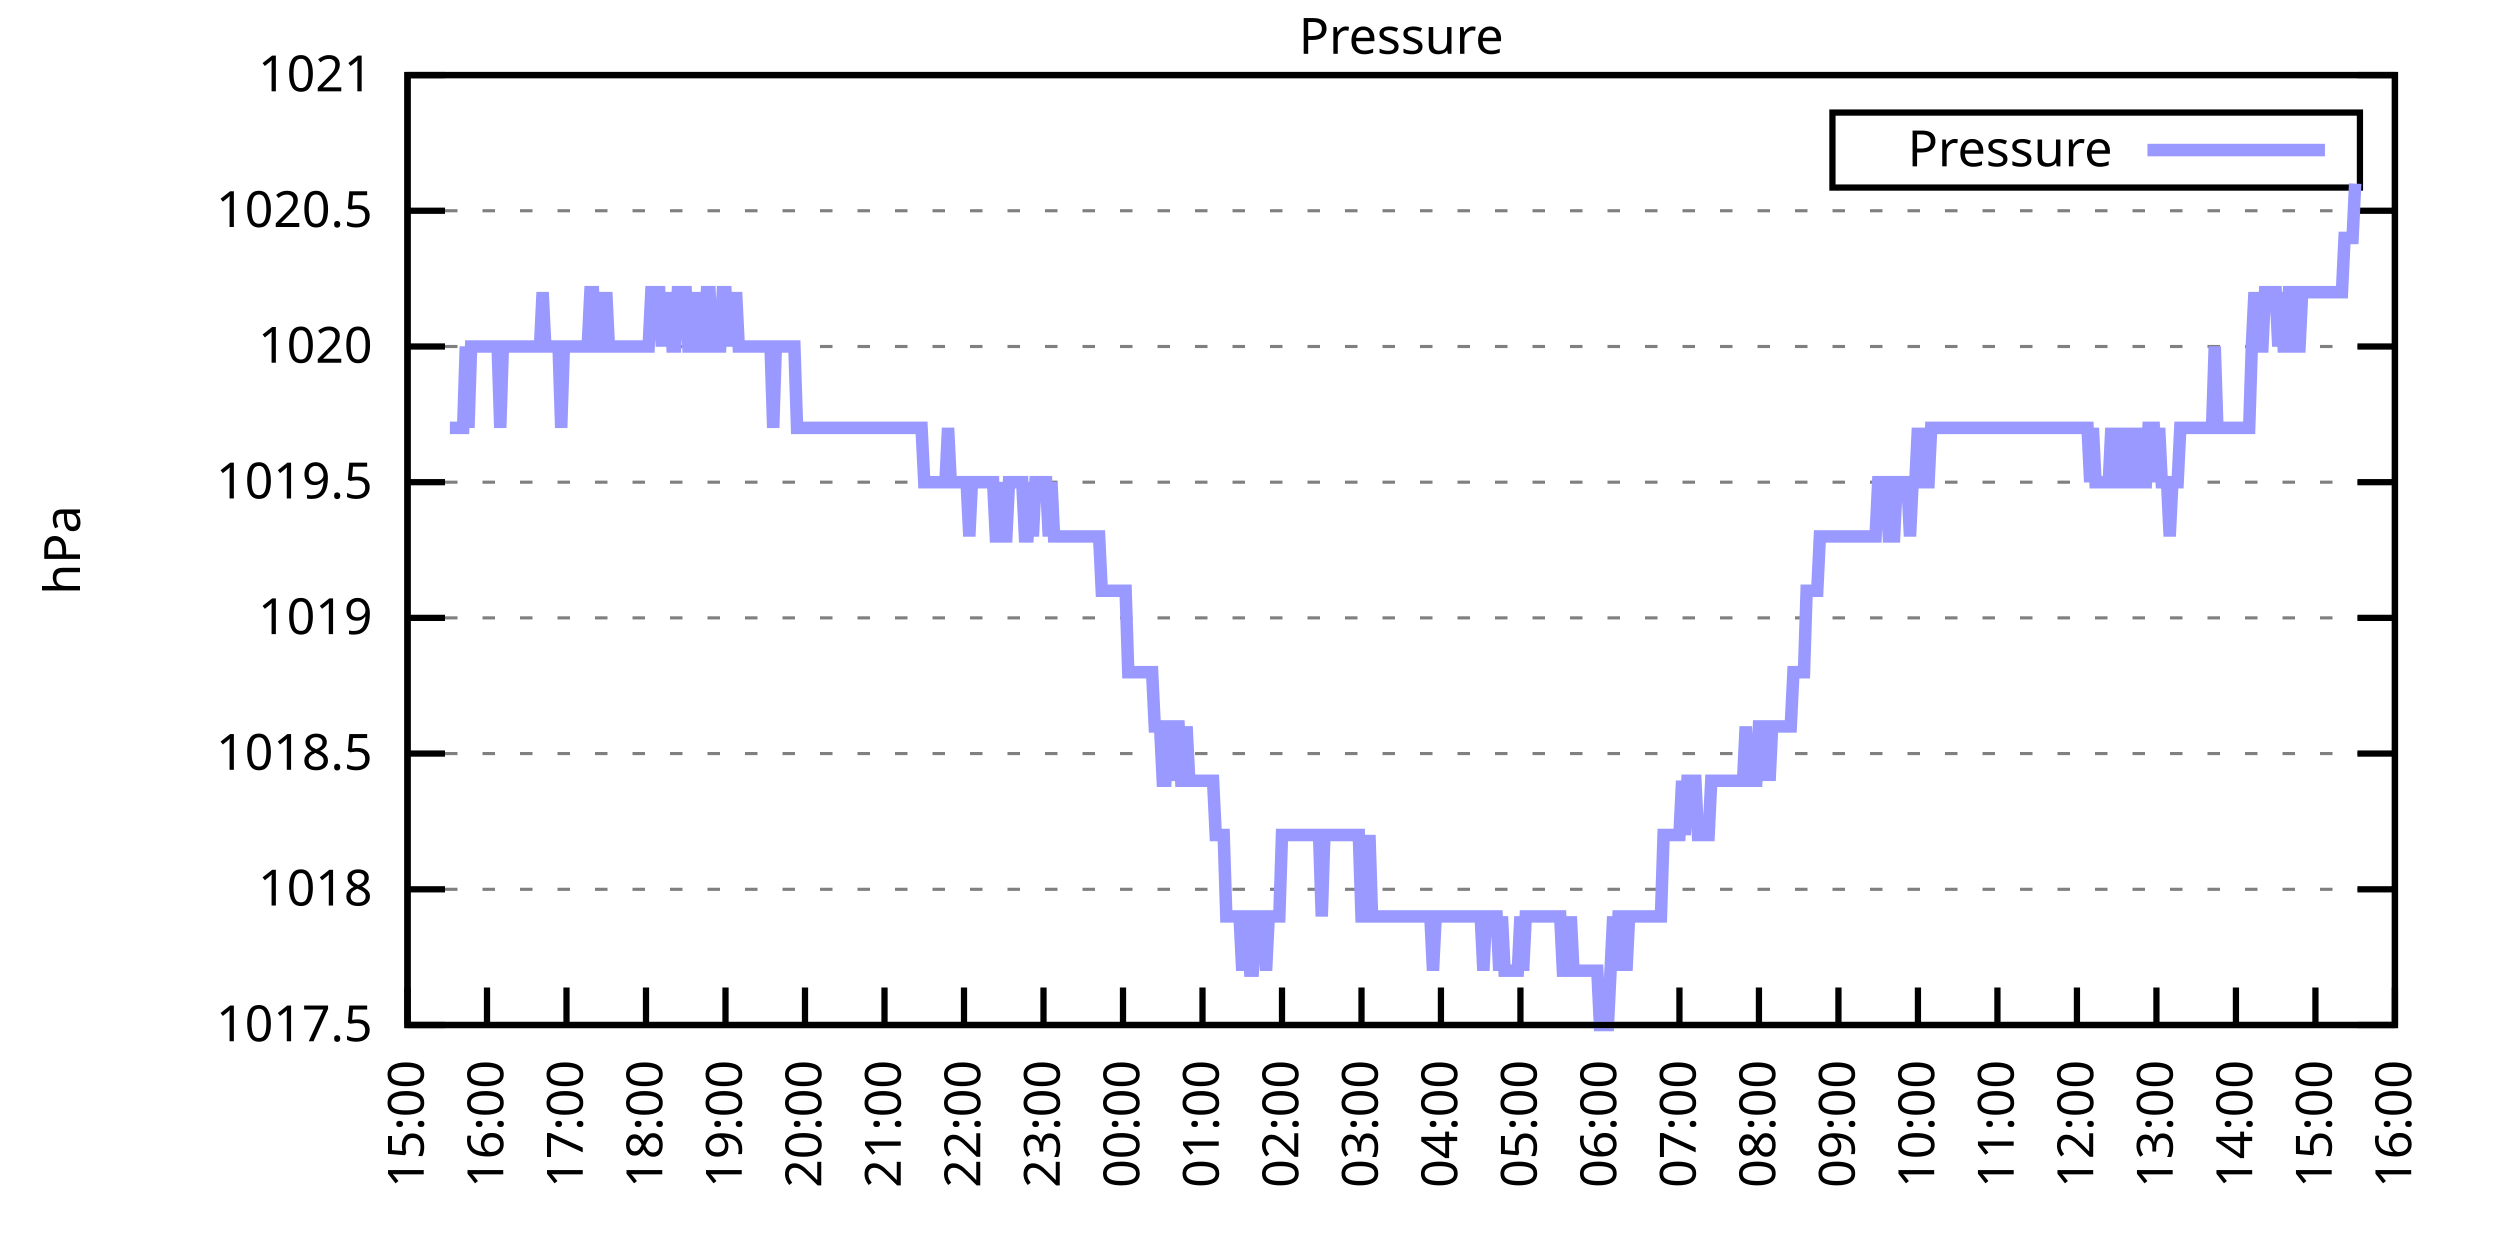
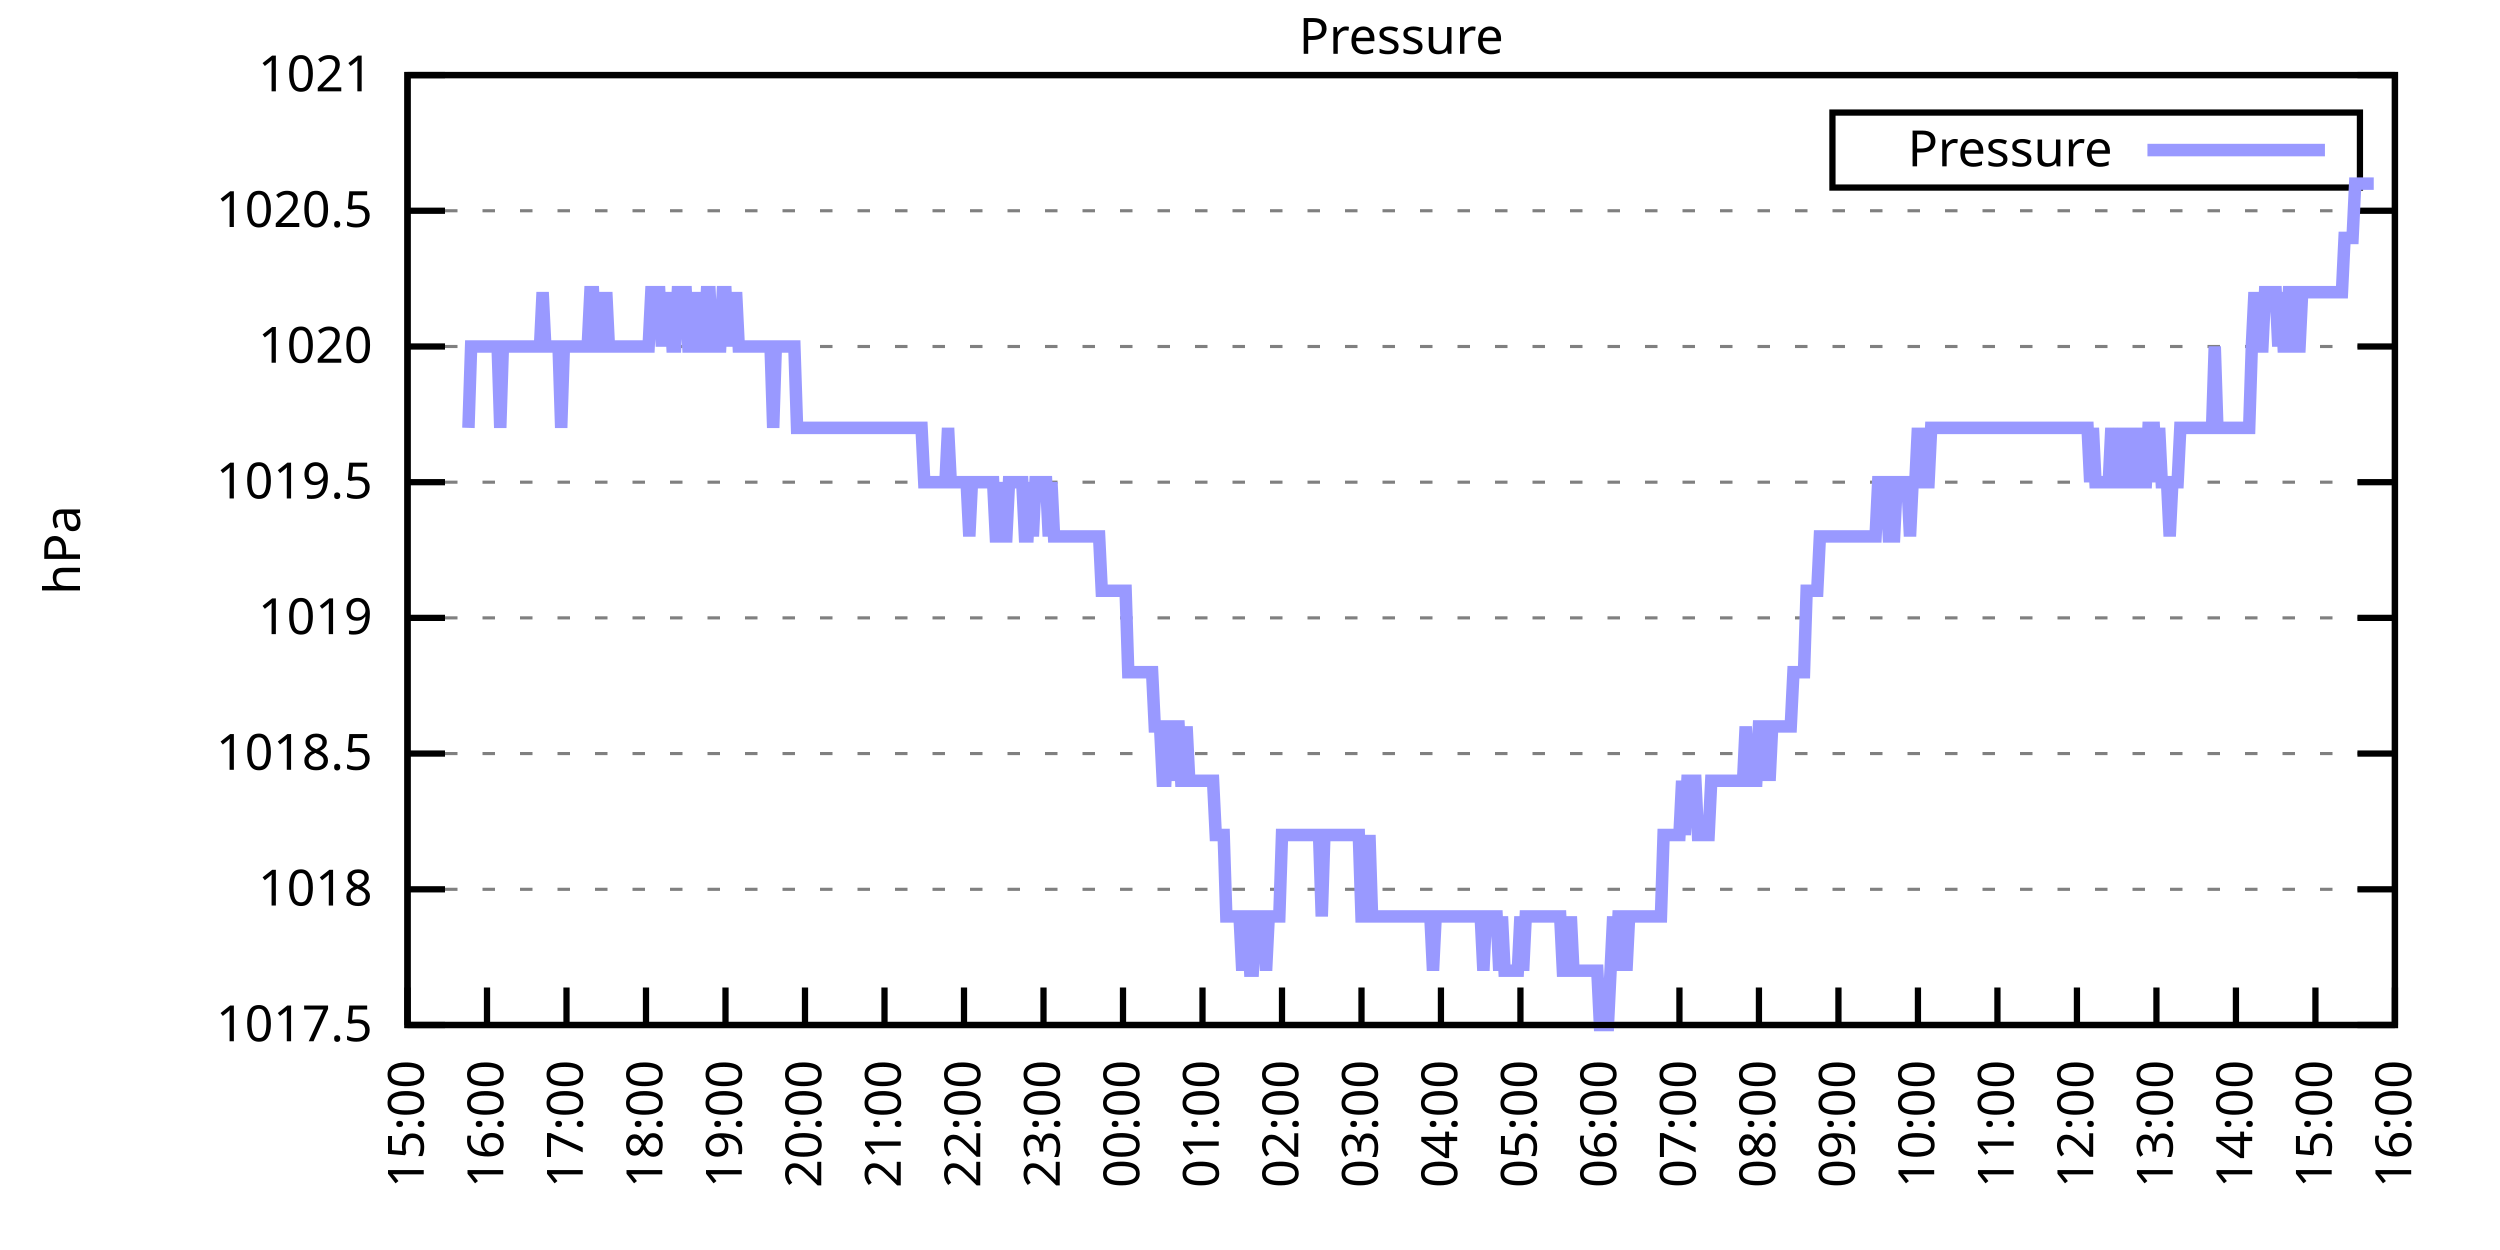
<svg xmlns="http://www.w3.org/2000/svg" xmlns:xlink="http://www.w3.org/1999/xlink" width="400" height="200" viewBox="0 0 400 200">
  <g id="gnuplot_canvas">
    <rect x="0" y="0" width="400" height="200" fill="none" />
    <defs>
      <circle id="gpDot" r="0.5" stroke-width="0.5" stroke="currentColor" />
      <path id="gpPt0" stroke-width="0.333" stroke="currentColor" d="M-1,0 h2 M0,-1 v2" />
      <path id="gpPt1" stroke-width="0.333" stroke="currentColor" d="M-1,-1 L1,1 M1,-1 L-1,1" />
      <path id="gpPt2" stroke-width="0.333" stroke="currentColor" d="M-1,0 L1,0 M0,-1 L0,1 M-1,-1 L1,1 M-1,1 L1,-1" />
      <rect id="gpPt3" stroke-width="0.333" stroke="currentColor" x="-1" y="-1" width="2" height="2" />
      <rect id="gpPt4" stroke-width="0.333" stroke="currentColor" fill="currentColor" x="-1" y="-1" width="2" height="2" />
      <circle id="gpPt5" stroke-width="0.333" stroke="currentColor" cx="0" cy="0" r="1" />
      <use xlink:href="#gpPt5" id="gpPt6" fill="currentColor" stroke="none" />
      <path id="gpPt7" stroke-width="0.333" stroke="currentColor" d="M0,-1.33 L-1.33,0.67 L1.33,0.67 z" />
      <use xlink:href="#gpPt7" id="gpPt8" fill="currentColor" stroke="none" />
      <use xlink:href="#gpPt7" id="gpPt9" stroke="currentColor" transform="rotate(180)" />
      <use xlink:href="#gpPt9" id="gpPt10" fill="currentColor" stroke="none" />
      <use xlink:href="#gpPt3" id="gpPt11" stroke="currentColor" transform="rotate(45)" />
      <use xlink:href="#gpPt11" id="gpPt12" fill="currentColor" stroke="none" />
      <path id="gpPt13" stroke-width="0.333" stroke="currentColor" d="M0,1.330 L1.265,0.411 L0.782,-1.067 L-0.782,-1.076 L-1.265,0.411 z" />
      <use xlink:href="#gpPt13" id="gpPt14" fill="currentColor" stroke="none" />
      <filter id="textbox" filterUnits="objectBoundingBox" x="0" y="0" height="1" width="1">
        <feFlood flood-color="white" flood-opacity="1" result="bgnd" />
        <feComposite in="SourceGraphic" in2="bgnd" operator="atop" />
      </filter>
      <filter id="greybox" filterUnits="objectBoundingBox" x="0" y="0" height="1" width="1">
        <feFlood flood-color="lightgrey" flood-opacity="1" result="grey" />
        <feComposite in="SourceGraphic" in2="grey" operator="atop" />
      </filter>
    </defs>
    <g fill="none" color="white" stroke="currentColor" stroke-width="1.00" stroke-linecap="butt" stroke-linejoin="miter">
</g>
    <g fill="none" color="black" stroke="currentColor" stroke-width="1.00" stroke-linecap="butt" stroke-linejoin="miter">
      <g stroke="none" shape-rendering="crispEdges">
        <polygon fill="rgb(255, 255, 255)" points="65.20,164.00 383.18,164.00 383.18,12.02 65.20,12.02 " />
      </g>
    </g>
    <g fill="none" color="black" stroke="currentColor" stroke-width="1.00" stroke-linecap="butt" stroke-linejoin="miter">
</g>
    <g fill="none" color="black" stroke="black" stroke-width="0.50" stroke-linecap="butt" stroke-linejoin="miter">
</g>
    <g fill="none" color="gray" stroke="currentColor" stroke-width="0.50" stroke-linecap="butt" stroke-linejoin="miter">
      <path stroke="gray" stroke-dasharray="2,4" class="gridline" d="M65.20,164.00 L383.19,164.00  " />
    </g>
    <g fill="none" color="gray" stroke="gray" stroke-width="1.00" stroke-linecap="butt" stroke-linejoin="miter">
</g>
    <g fill="none" color="black" stroke="currentColor" stroke-width="1.00" stroke-linecap="butt" stroke-linejoin="miter">
      <path stroke="black" d="M65.20,164.00 L71.20,164.00 M383.19,164.00 L377.19,164.00  " />
      <g transform="translate(59.60,166.60)" stroke="none" fill="black" font-family="Sans" font-size="8.00" text-anchor="end">
        <text>
          <tspan font-family="Sans"> 1017.5</tspan>
        </text>
      </g>
    </g>
    <g fill="none" color="black" stroke="currentColor" stroke-width="1.00" stroke-linecap="butt" stroke-linejoin="miter">
</g>
    <g fill="none" color="black" stroke="black" stroke-width="0.50" stroke-linecap="butt" stroke-linejoin="miter">
</g>
    <g fill="none" color="gray" stroke="currentColor" stroke-width="0.50" stroke-linecap="butt" stroke-linejoin="miter">
      <path stroke="gray" stroke-dasharray="2,4" class="gridline" d="M65.20,142.29 L383.19,142.29  " />
    </g>
    <g fill="none" color="gray" stroke="gray" stroke-width="1.00" stroke-linecap="butt" stroke-linejoin="miter">
</g>
    <g fill="none" color="black" stroke="currentColor" stroke-width="1.00" stroke-linecap="butt" stroke-linejoin="miter">
      <path stroke="black" d="M65.20,142.29 L71.20,142.29 M383.19,142.29 L377.19,142.29  " />
      <g transform="translate(59.60,144.89)" stroke="none" fill="black" font-family="Sans" font-size="8.00" text-anchor="end">
        <text>
          <tspan font-family="Sans"> 1018</tspan>
        </text>
      </g>
    </g>
    <g fill="none" color="black" stroke="currentColor" stroke-width="1.00" stroke-linecap="butt" stroke-linejoin="miter">
</g>
    <g fill="none" color="black" stroke="black" stroke-width="0.50" stroke-linecap="butt" stroke-linejoin="miter">
</g>
    <g fill="none" color="gray" stroke="currentColor" stroke-width="0.50" stroke-linecap="butt" stroke-linejoin="miter">
      <path stroke="gray" stroke-dasharray="2,4" class="gridline" d="M65.20,120.57 L383.19,120.57  " />
    </g>
    <g fill="none" color="gray" stroke="gray" stroke-width="1.00" stroke-linecap="butt" stroke-linejoin="miter">
</g>
    <g fill="none" color="black" stroke="currentColor" stroke-width="1.00" stroke-linecap="butt" stroke-linejoin="miter">
      <path stroke="black" d="M65.20,120.57 L71.20,120.57 M383.19,120.57 L377.19,120.57  " />
      <g transform="translate(59.60,123.17)" stroke="none" fill="black" font-family="Sans" font-size="8.00" text-anchor="end">
        <text>
          <tspan font-family="Sans"> 1018.5</tspan>
        </text>
      </g>
    </g>
    <g fill="none" color="black" stroke="currentColor" stroke-width="1.00" stroke-linecap="butt" stroke-linejoin="miter">
</g>
    <g fill="none" color="black" stroke="black" stroke-width="0.50" stroke-linecap="butt" stroke-linejoin="miter">
</g>
    <g fill="none" color="gray" stroke="currentColor" stroke-width="0.50" stroke-linecap="butt" stroke-linejoin="miter">
      <path stroke="gray" stroke-dasharray="2,4" class="gridline" d="M65.20,98.86 L383.19,98.86  " />
    </g>
    <g fill="none" color="gray" stroke="gray" stroke-width="1.00" stroke-linecap="butt" stroke-linejoin="miter">
</g>
    <g fill="none" color="black" stroke="currentColor" stroke-width="1.00" stroke-linecap="butt" stroke-linejoin="miter">
      <path stroke="black" d="M65.20,98.86 L71.20,98.86 M383.19,98.86 L377.19,98.86  " />
      <g transform="translate(59.60,101.46)" stroke="none" fill="black" font-family="Sans" font-size="8.00" text-anchor="end">
        <text>
          <tspan font-family="Sans"> 1019</tspan>
        </text>
      </g>
    </g>
    <g fill="none" color="black" stroke="currentColor" stroke-width="1.00" stroke-linecap="butt" stroke-linejoin="miter">
</g>
    <g fill="none" color="black" stroke="black" stroke-width="0.50" stroke-linecap="butt" stroke-linejoin="miter">
</g>
    <g fill="none" color="gray" stroke="currentColor" stroke-width="0.50" stroke-linecap="butt" stroke-linejoin="miter">
      <path stroke="gray" stroke-dasharray="2,4" class="gridline" d="M65.20,77.15 L383.19,77.15  " />
    </g>
    <g fill="none" color="gray" stroke="gray" stroke-width="1.00" stroke-linecap="butt" stroke-linejoin="miter">
</g>
    <g fill="none" color="black" stroke="currentColor" stroke-width="1.00" stroke-linecap="butt" stroke-linejoin="miter">
      <path stroke="black" d="M65.20,77.15 L71.20,77.15 M383.19,77.15 L377.19,77.15  " />
      <g transform="translate(59.60,79.75)" stroke="none" fill="black" font-family="Sans" font-size="8.00" text-anchor="end">
        <text>
          <tspan font-family="Sans"> 1019.5</tspan>
        </text>
      </g>
    </g>
    <g fill="none" color="black" stroke="currentColor" stroke-width="1.00" stroke-linecap="butt" stroke-linejoin="miter">
</g>
    <g fill="none" color="black" stroke="black" stroke-width="0.50" stroke-linecap="butt" stroke-linejoin="miter">
</g>
    <g fill="none" color="gray" stroke="currentColor" stroke-width="0.50" stroke-linecap="butt" stroke-linejoin="miter">
      <path stroke="gray" stroke-dasharray="2,4" class="gridline" d="M65.20,55.44 L383.19,55.44  " />
    </g>
    <g fill="none" color="gray" stroke="gray" stroke-width="1.00" stroke-linecap="butt" stroke-linejoin="miter">
</g>
    <g fill="none" color="black" stroke="currentColor" stroke-width="1.00" stroke-linecap="butt" stroke-linejoin="miter">
      <path stroke="black" d="M65.20,55.44 L71.20,55.44 M383.19,55.44 L377.19,55.44  " />
      <g transform="translate(59.60,58.04)" stroke="none" fill="black" font-family="Sans" font-size="8.00" text-anchor="end">
        <text>
          <tspan font-family="Sans"> 1020</tspan>
        </text>
      </g>
    </g>
    <g fill="none" color="black" stroke="currentColor" stroke-width="1.00" stroke-linecap="butt" stroke-linejoin="miter">
</g>
    <g fill="none" color="black" stroke="black" stroke-width="0.50" stroke-linecap="butt" stroke-linejoin="miter">
</g>
    <g fill="none" color="gray" stroke="currentColor" stroke-width="0.50" stroke-linecap="butt" stroke-linejoin="miter">
      <path stroke="gray" stroke-dasharray="2,4" class="gridline" d="M65.20,33.72 L383.19,33.72  " />
    </g>
    <g fill="none" color="gray" stroke="gray" stroke-width="1.00" stroke-linecap="butt" stroke-linejoin="miter">
</g>
    <g fill="none" color="black" stroke="currentColor" stroke-width="1.00" stroke-linecap="butt" stroke-linejoin="miter">
      <path stroke="black" d="M65.20,33.72 L71.20,33.72 M383.19,33.72 L377.19,33.72  " />
      <g transform="translate(59.60,36.32)" stroke="none" fill="black" font-family="Sans" font-size="8.00" text-anchor="end">
        <text>
          <tspan font-family="Sans"> 1020.5</tspan>
        </text>
      </g>
    </g>
    <g fill="none" color="black" stroke="currentColor" stroke-width="1.00" stroke-linecap="butt" stroke-linejoin="miter">
</g>
    <g fill="none" color="black" stroke="black" stroke-width="0.50" stroke-linecap="butt" stroke-linejoin="miter">
</g>
    <g fill="none" color="gray" stroke="currentColor" stroke-width="0.50" stroke-linecap="butt" stroke-linejoin="miter">
      <path stroke="gray" stroke-dasharray="2,4" class="gridline" d="M65.20,12.01 L383.19,12.01  " />
    </g>
    <g fill="none" color="gray" stroke="gray" stroke-width="1.00" stroke-linecap="butt" stroke-linejoin="miter">
</g>
    <g fill="none" color="black" stroke="currentColor" stroke-width="1.00" stroke-linecap="butt" stroke-linejoin="miter">
      <path stroke="black" d="M65.20,12.01 L71.20,12.01 M383.19,12.01 L377.19,12.01  " />
      <g transform="translate(59.60,14.61)" stroke="none" fill="black" font-family="Sans" font-size="8.00" text-anchor="end">
        <text>
          <tspan font-family="Sans"> 1021</tspan>
        </text>
      </g>
    </g>
    <g fill="none" color="black" stroke="currentColor" stroke-width="1.00" stroke-linecap="butt" stroke-linejoin="miter">
      <path stroke="black" d="M65.20,164.00 L65.20,158.00  " />
      <g transform="translate(67.80,169.60) rotate(270.00)" stroke="none" fill="black" font-family="Sans" font-size="8.00" text-anchor="end">
        <text>
          <tspan font-family="Sans">15:00</tspan>
        </text>
      </g>
    </g>
    <g fill="none" color="black" stroke="currentColor" stroke-width="1.00" stroke-linecap="butt" stroke-linejoin="miter">
      <path stroke="black" d="M77.92,164.00 L77.92,158.00  " />
      <g transform="translate(80.52,169.60) rotate(270.00)" stroke="none" fill="black" font-family="Sans" font-size="8.00" text-anchor="end">
        <text>
          <tspan font-family="Sans">16:00</tspan>
        </text>
      </g>
    </g>
    <g fill="none" color="black" stroke="currentColor" stroke-width="1.00" stroke-linecap="butt" stroke-linejoin="miter">
      <path stroke="black" d="M90.64,164.00 L90.64,158.00  " />
      <g transform="translate(93.24,169.60) rotate(270.00)" stroke="none" fill="black" font-family="Sans" font-size="8.00" text-anchor="end">
        <text>
          <tspan font-family="Sans">17:00</tspan>
        </text>
      </g>
    </g>
    <g fill="none" color="black" stroke="currentColor" stroke-width="1.00" stroke-linecap="butt" stroke-linejoin="miter">
      <path stroke="black" d="M103.36,164.00 L103.36,158.00  " />
      <g transform="translate(105.96,169.60) rotate(270.00)" stroke="none" fill="black" font-family="Sans" font-size="8.00" text-anchor="end">
        <text>
          <tspan font-family="Sans">18:00</tspan>
        </text>
      </g>
    </g>
    <g fill="none" color="black" stroke="currentColor" stroke-width="1.00" stroke-linecap="butt" stroke-linejoin="miter">
      <path stroke="black" d="M116.08,164.00 L116.08,158.00  " />
      <g transform="translate(118.68,169.60) rotate(270.00)" stroke="none" fill="black" font-family="Sans" font-size="8.00" text-anchor="end">
        <text>
          <tspan font-family="Sans">19:00</tspan>
        </text>
      </g>
    </g>
    <g fill="none" color="black" stroke="currentColor" stroke-width="1.00" stroke-linecap="butt" stroke-linejoin="miter">
      <path stroke="black" d="M128.80,164.00 L128.80,158.00  " />
      <g transform="translate(131.40,169.60) rotate(270.00)" stroke="none" fill="black" font-family="Sans" font-size="8.00" text-anchor="end">
        <text>
          <tspan font-family="Sans">20:00</tspan>
        </text>
      </g>
    </g>
    <g fill="none" color="black" stroke="currentColor" stroke-width="1.00" stroke-linecap="butt" stroke-linejoin="miter">
      <path stroke="black" d="M141.52,164.00 L141.52,158.00  " />
      <g transform="translate(144.12,169.60) rotate(270.00)" stroke="none" fill="black" font-family="Sans" font-size="8.00" text-anchor="end">
        <text>
          <tspan font-family="Sans">21:00</tspan>
        </text>
      </g>
    </g>
    <g fill="none" color="black" stroke="currentColor" stroke-width="1.00" stroke-linecap="butt" stroke-linejoin="miter">
      <path stroke="black" d="M154.24,164.00 L154.24,158.00  " />
      <g transform="translate(156.84,169.60) rotate(270.00)" stroke="none" fill="black" font-family="Sans" font-size="8.00" text-anchor="end">
        <text>
          <tspan font-family="Sans">22:00</tspan>
        </text>
      </g>
    </g>
    <g fill="none" color="black" stroke="currentColor" stroke-width="1.00" stroke-linecap="butt" stroke-linejoin="miter">
      <path stroke="black" d="M166.96,164.00 L166.96,158.00  " />
      <g transform="translate(169.56,169.60) rotate(270.00)" stroke="none" fill="black" font-family="Sans" font-size="8.00" text-anchor="end">
        <text>
          <tspan font-family="Sans">23:00</tspan>
        </text>
      </g>
    </g>
    <g fill="none" color="black" stroke="currentColor" stroke-width="1.00" stroke-linecap="butt" stroke-linejoin="miter">
      <path stroke="black" d="M179.68,164.00 L179.68,158.00  " />
      <g transform="translate(182.28,169.60) rotate(270.00)" stroke="none" fill="black" font-family="Sans" font-size="8.00" text-anchor="end">
        <text>
          <tspan font-family="Sans">00:00</tspan>
        </text>
      </g>
    </g>
    <g fill="none" color="black" stroke="currentColor" stroke-width="1.00" stroke-linecap="butt" stroke-linejoin="miter">
      <path stroke="black" d="M192.40,164.00 L192.40,158.00  " />
      <g transform="translate(195.00,169.60) rotate(270.00)" stroke="none" fill="black" font-family="Sans" font-size="8.00" text-anchor="end">
        <text>
          <tspan font-family="Sans">01:00</tspan>
        </text>
      </g>
    </g>
    <g fill="none" color="black" stroke="currentColor" stroke-width="1.00" stroke-linecap="butt" stroke-linejoin="miter">
      <path stroke="black" d="M205.12,164.00 L205.12,158.00  " />
      <g transform="translate(207.72,169.60) rotate(270.00)" stroke="none" fill="black" font-family="Sans" font-size="8.00" text-anchor="end">
        <text>
          <tspan font-family="Sans">02:00</tspan>
        </text>
      </g>
    </g>
    <g fill="none" color="black" stroke="currentColor" stroke-width="1.00" stroke-linecap="butt" stroke-linejoin="miter">
      <path stroke="black" d="M217.84,164.00 L217.84,158.00  " />
      <g transform="translate(220.44,169.60) rotate(270.00)" stroke="none" fill="black" font-family="Sans" font-size="8.00" text-anchor="end">
        <text>
          <tspan font-family="Sans">03:00</tspan>
        </text>
      </g>
    </g>
    <g fill="none" color="black" stroke="currentColor" stroke-width="1.00" stroke-linecap="butt" stroke-linejoin="miter">
      <path stroke="black" d="M230.55,164.00 L230.55,158.00  " />
      <g transform="translate(233.15,169.60) rotate(270.00)" stroke="none" fill="black" font-family="Sans" font-size="8.00" text-anchor="end">
        <text>
          <tspan font-family="Sans">04:00</tspan>
        </text>
      </g>
    </g>
    <g fill="none" color="black" stroke="currentColor" stroke-width="1.00" stroke-linecap="butt" stroke-linejoin="miter">
      <path stroke="black" d="M243.27,164.00 L243.27,158.00  " />
      <g transform="translate(245.87,169.60) rotate(270.00)" stroke="none" fill="black" font-family="Sans" font-size="8.00" text-anchor="end">
        <text>
          <tspan font-family="Sans">05:00</tspan>
        </text>
      </g>
    </g>
    <g fill="none" color="black" stroke="currentColor" stroke-width="1.00" stroke-linecap="butt" stroke-linejoin="miter">
      <path stroke="black" d="M255.99,164.00 L255.99,158.00  " />
      <g transform="translate(258.59,169.60) rotate(270.00)" stroke="none" fill="black" font-family="Sans" font-size="8.00" text-anchor="end">
        <text>
          <tspan font-family="Sans">06:00</tspan>
        </text>
      </g>
    </g>
    <g fill="none" color="black" stroke="currentColor" stroke-width="1.00" stroke-linecap="butt" stroke-linejoin="miter">
      <path stroke="black" d="M268.71,164.00 L268.71,158.00  " />
      <g transform="translate(271.31,169.60) rotate(270.00)" stroke="none" fill="black" font-family="Sans" font-size="8.00" text-anchor="end">
        <text>
          <tspan font-family="Sans">07:00</tspan>
        </text>
      </g>
    </g>
    <g fill="none" color="black" stroke="currentColor" stroke-width="1.00" stroke-linecap="butt" stroke-linejoin="miter">
      <path stroke="black" d="M281.43,164.00 L281.43,158.00  " />
      <g transform="translate(284.03,169.60) rotate(270.00)" stroke="none" fill="black" font-family="Sans" font-size="8.00" text-anchor="end">
        <text>
          <tspan font-family="Sans">08:00</tspan>
        </text>
      </g>
    </g>
    <g fill="none" color="black" stroke="currentColor" stroke-width="1.00" stroke-linecap="butt" stroke-linejoin="miter">
      <path stroke="black" d="M294.15,164.00 L294.15,158.00  " />
      <g transform="translate(296.75,169.60) rotate(270.00)" stroke="none" fill="black" font-family="Sans" font-size="8.00" text-anchor="end">
        <text>
          <tspan font-family="Sans">09:00</tspan>
        </text>
      </g>
    </g>
    <g fill="none" color="black" stroke="currentColor" stroke-width="1.00" stroke-linecap="butt" stroke-linejoin="miter">
      <path stroke="black" d="M306.87,164.00 L306.87,158.00  " />
      <g transform="translate(309.47,169.60) rotate(270.00)" stroke="none" fill="black" font-family="Sans" font-size="8.00" text-anchor="end">
        <text>
          <tspan font-family="Sans">10:00</tspan>
        </text>
      </g>
    </g>
    <g fill="none" color="black" stroke="currentColor" stroke-width="1.00" stroke-linecap="butt" stroke-linejoin="miter">
      <path stroke="black" d="M319.59,164.00 L319.59,158.00  " />
      <g transform="translate(322.19,169.60) rotate(270.00)" stroke="none" fill="black" font-family="Sans" font-size="8.00" text-anchor="end">
        <text>
          <tspan font-family="Sans">11:00</tspan>
        </text>
      </g>
    </g>
    <g fill="none" color="black" stroke="currentColor" stroke-width="1.00" stroke-linecap="butt" stroke-linejoin="miter">
      <path stroke="black" d="M332.31,164.00 L332.31,158.00  " />
      <g transform="translate(334.91,169.60) rotate(270.00)" stroke="none" fill="black" font-family="Sans" font-size="8.00" text-anchor="end">
        <text>
          <tspan font-family="Sans">12:00</tspan>
        </text>
      </g>
    </g>
    <g fill="none" color="black" stroke="currentColor" stroke-width="1.00" stroke-linecap="butt" stroke-linejoin="miter">
      <path stroke="black" d="M345.03,164.00 L345.03,158.00  " />
      <g transform="translate(347.63,169.60) rotate(270.00)" stroke="none" fill="black" font-family="Sans" font-size="8.00" text-anchor="end">
        <text>
          <tspan font-family="Sans">13:00</tspan>
        </text>
      </g>
    </g>
    <g fill="none" color="black" stroke="currentColor" stroke-width="1.00" stroke-linecap="butt" stroke-linejoin="miter">
      <path stroke="black" d="M357.75,164.00 L357.75,158.00  " />
      <g transform="translate(360.35,169.60) rotate(270.00)" stroke="none" fill="black" font-family="Sans" font-size="8.00" text-anchor="end">
        <text>
          <tspan font-family="Sans">14:00</tspan>
        </text>
      </g>
    </g>
    <g fill="none" color="black" stroke="currentColor" stroke-width="1.00" stroke-linecap="butt" stroke-linejoin="miter">
      <path stroke="black" d="M370.47,164.00 L370.47,158.00  " />
      <g transform="translate(373.07,169.60) rotate(270.00)" stroke="none" fill="black" font-family="Sans" font-size="8.00" text-anchor="end">
        <text>
          <tspan font-family="Sans">15:00</tspan>
        </text>
      </g>
    </g>
    <g fill="none" color="black" stroke="currentColor" stroke-width="1.00" stroke-linecap="butt" stroke-linejoin="miter">
      <path stroke="black" d="M383.19,164.00 L383.19,158.00  " />
      <g transform="translate(385.79,169.60) rotate(270.00)" stroke="none" fill="black" font-family="Sans" font-size="8.00" text-anchor="end">
        <text>
          <tspan font-family="Sans">16:00</tspan>
        </text>
      </g>
    </g>
    <g fill="none" color="black" stroke="currentColor" stroke-width="1.00" stroke-linecap="butt" stroke-linejoin="miter">
</g>
    <g fill="none" color="black" stroke="currentColor" stroke-width="1.00" stroke-linecap="butt" stroke-linejoin="miter">
      <path stroke="black" d="M65.20,12.01 L65.20,164.00 L383.19,164.00 L383.19,12.01 L65.20,12.01 Z  " />
    </g>
    <g fill="none" color="black" stroke="currentColor" stroke-width="1.00" stroke-linecap="butt" stroke-linejoin="miter">
</g>
    <g fill="none" color="black" stroke="currentColor" stroke-width="1.00" stroke-linecap="butt" stroke-linejoin="miter">
      <path stroke="black" d="M293.19,30.01 L293.19,18.01 L377.59,18.01 L377.59,30.01 L293.19,30.01 Z  " />
    </g>
    <g id="Pressure_plot_1">
      <g fill="none" color="white" stroke="black" stroke-width="2.00" stroke-linecap="butt" stroke-linejoin="miter">
</g>
      <g fill="none" color="black" stroke="currentColor" stroke-width="2.00" stroke-linecap="butt" stroke-linejoin="miter">
        <g transform="translate(337.99,26.61)" stroke="none" fill="black" font-family="Sans" font-size="8.00" text-anchor="end">
          <text>
            <tspan font-family="Sans">Pressure</tspan>
          </text>
        </g>
      </g>
      <g fill="none" color="black" stroke="currentColor" stroke-width="2.00" stroke-linecap="butt" stroke-linejoin="miter">
-         <path stroke="rgb(153, 153, 255)" d="M343.59,24.01 L371.99,24.01 M71.98,68.46 L72.41,68.46 L72.83,68.46 L73.26,68.46 L73.68,68.46 L74.10,68.46   L74.53,55.44 L74.95,68.46 L75.38,55.44 L75.80,55.44 L76.22,55.44 L76.65,55.44 L77.07,55.44 L77.50,55.44   L77.92,55.44 L78.34,55.44 L78.77,55.44 L79.19,55.44 L79.62,55.44 L80.04,68.46 L80.46,55.44 L80.89,55.44   L81.31,55.44 L81.74,55.44 L82.16,55.44 L82.58,55.44 L83.01,55.44 L83.43,55.44 L83.86,55.44 L84.28,55.44   L84.70,55.44 L85.13,55.44 L85.55,55.44 L85.98,55.44 L86.40,55.44 L86.82,46.75 L87.25,55.44 L87.67,55.44   L88.10,55.44 L88.52,55.44 L88.94,55.44 L89.37,55.44 L89.79,68.46 L90.22,55.44 L90.64,55.44 L91.06,55.44   L91.49,55.44 L91.91,55.44 L92.34,55.44 L92.76,55.44 L93.18,55.44 L93.61,55.44 L94.03,55.44 L94.46,46.75   L94.88,46.75 L95.30,55.44 L95.73,55.44 L96.15,46.75 L96.58,55.44 L97.00,46.75 L97.42,55.44 L97.85,55.44   L98.27,55.44 L98.69,55.44 L99.12,55.44 L99.54,55.44 L99.97,55.44 L100.39,55.44 L100.81,55.44 L101.24,55.44   L101.66,55.44 L102.09,55.44 L102.51,55.44 L102.93,55.44 L103.36,55.44 L103.78,55.44 L104.21,46.75 L104.63,46.75   L105.05,46.75 L105.48,46.75 L105.90,55.44 L106.33,46.75 L106.75,55.44 L107.17,46.75 L107.60,55.44 L108.02,55.44   L108.45,46.75 L108.87,46.75 L109.29,46.75 L109.72,46.75 L110.14,55.44 L110.57,55.44 L110.99,55.44 L111.41,46.75   L111.84,55.44 L112.26,55.44 L112.69,55.44 L113.11,46.75 L113.53,46.75 L113.96,55.44 L114.38,55.44 L114.81,55.44   L115.23,55.44 L115.65,46.75 L116.08,46.75 L116.50,55.44 L116.93,46.75 L117.35,55.44 L117.77,46.75 L118.20,55.44   L118.62,55.44 L119.05,55.44 L119.47,55.44 L119.89,55.44 L120.32,55.44 L120.74,55.44 L121.17,55.44 L121.59,55.44   L122.01,55.44 L122.44,55.44 L122.86,55.44 L123.29,55.44 L123.71,68.46 L124.13,55.44 L124.56,55.44 L124.98,55.44   L125.41,55.44 L125.83,55.44 L126.25,55.44 L126.68,55.44 L127.10,55.44 L127.53,68.46 L127.95,68.46 L128.37,68.46   L128.80,68.46 L129.22,68.46 L129.65,68.46 L130.07,68.46 L130.49,68.46 L130.92,68.46 L131.34,68.46 L131.77,68.46   L132.19,68.46 L132.61,68.46 L133.04,68.46 L133.46,68.46 L133.89,68.46 L134.31,68.46 L134.73,68.46 L135.16,68.46   L135.58,68.46 L136.01,68.46 L136.43,68.46 L136.85,68.46 L137.28,68.46 L137.70,68.46 L138.13,68.46 L138.55,68.46   L138.97,68.46 L139.40,68.46 L139.82,68.46 L140.25,68.46 L140.67,68.46 L141.09,68.46 L141.52,68.46 L141.94,68.46   L142.37,68.46 L142.79,68.46 L143.21,68.46 L143.64,68.46 L144.06,68.46 L144.49,68.46 L144.91,68.46 L145.33,68.46   L145.76,68.46 L146.18,68.46 L146.61,68.46 L147.03,68.46 L147.45,68.46 L147.88,77.15 L148.30,77.15 L148.73,77.15   L149.15,77.15 L149.57,77.15 L150.00,77.15 L150.42,77.15 L150.85,77.15 L151.27,77.15 L151.69,68.46 L152.12,77.15   L152.54,77.15 L152.97,77.15 L153.39,77.15 L153.81,77.15 L154.24,77.15 L154.66,77.15 L155.09,85.83 L155.51,77.15   L155.93,77.15 L156.36,77.15 L156.78,77.15 L157.21,77.15 L157.63,77.15 L158.05,77.15 L158.48,77.15 L158.90,77.15   L159.33,85.83 L159.75,85.83 L160.17,77.15 L160.60,85.83 L161.02,85.83 L161.44,77.15 L161.87,77.15 L162.29,77.15   L162.72,77.15 L163.14,77.15 L163.56,77.15 L163.99,85.83 L164.41,85.83 L164.84,77.15 L165.26,85.83 L165.68,77.15   L166.11,77.15 L166.53,77.15 L166.96,77.15 L167.38,77.15 L167.80,85.83 L168.23,77.15 L168.65,85.83 L169.08,85.83   L169.50,85.83 L169.92,85.83 L170.35,85.83 L170.77,85.83 L171.20,85.83 L171.62,85.83 L172.04,85.83 L172.47,85.83   L172.89,85.83 L173.32,85.83 L173.74,85.83 L174.16,85.83 L174.59,85.83 L175.01,85.83 L175.44,85.83 L175.86,85.83   L176.28,94.52 L176.71,94.52 L177.13,94.52 L177.56,94.52 L177.98,94.52 L178.40,94.52 L178.83,94.52 L179.25,94.52   L179.68,94.52 L180.10,94.52 L180.52,107.55 L180.95,107.55 L181.37,107.55 L181.80,107.55 L182.22,107.55 L182.64,107.55   L183.07,107.55 L183.49,107.55 L183.92,107.55 L184.34,107.55 L184.76,116.23 L185.19,116.23 L185.61,116.23 L186.04,124.92   L186.46,124.92 L186.88,116.23 L187.31,116.23 L187.73,124.92 L188.16,116.23 L188.58,116.23 L189.00,124.92 L189.43,124.92   L189.85,116.23 L190.28,124.92 L190.70,124.92 L191.12,124.92 L191.55,124.92 L191.97,124.92 L192.40,124.92 L192.82,124.92   L193.24,124.92 L193.67,124.92 L194.09,124.92 L194.52,133.60 L194.94,133.60 L195.36,133.60 L195.79,133.60 L196.21,146.63   L196.64,146.63 L197.06,146.63 L197.48,146.63 L197.91,146.63 L198.33,146.63 L198.76,155.31 L199.18,146.63 L199.60,146.63   L200.03,155.31 L200.45,155.31 L200.88,146.63 L201.30,146.63 L201.72,146.63 L202.15,146.63 L202.57,155.31 L203.00,146.63   L203.42,146.63 L203.84,146.63 L204.27,146.63 L204.69,146.63 L205.12,133.60 L205.54,133.60 L205.96,133.60 L206.39,133.60   L206.81,133.60 L207.24,133.60 L207.66,133.60 L208.08,133.60 L208.51,133.60 L208.93,133.60 L209.36,133.60 L209.78,133.60   L210.20,133.60 L210.63,133.60 L211.05,133.60 L211.48,146.63 L211.90,133.60 L212.32,133.60 L212.75,133.60 L213.17,133.60   L213.60,133.60 L214.02,133.60 L214.44,133.60 L214.87,133.60 L215.29,133.60 L215.72,133.60 L216.14,133.60 L216.56,133.60   L216.99,133.60 L217.41,133.60 L217.84,146.63 L218.26,146.63 L218.68,146.63 L219.11,133.60 L219.53,146.63 L219.96,146.63   L220.38,146.63 L220.80,146.63 L221.23,146.63 L221.65,146.63 L222.08,146.63 L222.50,146.63 L222.92,146.63 L223.35,146.63   L223.77,146.63 L224.20,146.63 L224.62,146.63 L225.04,146.63 L225.47,146.63 L225.89,146.63 L226.31,146.63 L226.74,146.63   L227.16,146.63 L227.59,146.63 L228.01,146.63 L228.43,146.63 L228.86,146.63 L229.28,155.31 L229.71,146.63 L230.13,146.63   L230.55,146.63 L230.98,146.63 L231.40,146.63 L231.83,146.63 L232.25,146.63 L232.67,146.63 L233.10,146.63 L233.52,146.63   L233.95,146.63 L234.37,146.63 L234.79,146.63 L235.22,146.63 L235.64,146.63 L236.07,146.63 L236.49,146.63 L236.91,146.63   L237.34,155.31 L237.76,146.63 L238.19,146.63 L238.61,146.63 L239.03,146.63 L239.46,146.63 L239.88,155.31 L240.31,146.63   L240.73,155.31 L241.15,155.31 L241.58,155.31 L242.00,155.31 L242.43,155.31 L242.85,155.31 L243.27,146.63 L243.70,155.31   L244.12,146.63 L244.55,146.63 L244.97,146.63 L245.39,146.63 L245.82,146.63 L246.24,146.63 L246.67,146.63 L247.09,146.63   L247.51,146.63 L247.94,146.63 L248.36,146.63 L248.79,146.63 L249.21,146.63 L249.63,146.63 L250.06,155.31 L250.48,155.31   L250.91,155.31 L251.33,146.63 L251.75,155.31 L252.18,155.31 L252.60,155.31 L253.03,155.31 L253.45,155.31 L253.87,155.31   L254.30,155.31 L254.72,155.31 L255.15,155.31 L255.57,155.31 L255.99,164.00 L256.42,164.00 L256.84,164.00 L257.27,164.00   L257.69,155.31 L258.11,146.63 L258.54,155.31 L258.96,146.63 L259.39,146.63 L259.81,146.63 L260.23,155.31 L260.66,146.63   L261.08,146.63 L261.51,146.63 L261.93,146.63 L262.35,146.63 L262.78,146.63 L263.20,146.63 L263.63,146.63 L264.05,146.63   L264.47,146.63 L264.90,146.63 L265.32,146.63 L265.75,146.63 L266.17,133.60 L266.59,133.60 L267.02,133.60 L267.44,133.60   L267.87,133.60 L268.29,133.60 L268.71,133.60 L269.14,124.92 L269.56,133.60 L269.99,124.92 L270.41,124.92 L270.83,124.92   L271.26,124.92 L271.68,133.60 L272.11,133.60 L272.53,133.60 L272.95,133.60 L273.38,133.60 L273.80,124.92 L274.23,124.92   L274.65,124.92 L275.07,124.92 L275.50,124.92 L275.92,124.92 L276.35,124.92 L276.77,124.92 L277.19,124.92 L277.62,124.92   L278.04,124.92 L278.47,124.92 L278.89,124.92 L279.31,116.23 L279.74,124.92 L280.16,124.92 L280.59,124.92 L281.01,124.92   L281.43,116.23 L281.86,116.23 L282.28,124.92 L282.71,116.23 L283.13,124.92 L283.55,116.23 L283.98,116.23 L284.40,116.23   L284.83,116.23 L285.25,116.23 L285.67,116.23 L286.10,116.23 L286.52,116.23 L286.95,107.55 L287.37,107.55 L287.79,107.55   L288.22,107.55 L288.64,107.55 L289.06,94.52 L289.49,94.52 L289.91,94.52 L290.34,94.52 L290.76,94.52 L291.18,85.83   L291.61,85.83 L292.03,85.83 L292.46,85.83 L292.88,85.83 L293.30,85.83 L293.73,85.83 L294.15,85.83 L294.58,85.83   L295.00,85.83 L295.42,85.83 L295.85,85.83 L296.27,85.83 L296.70,85.83 L297.12,85.83 L297.54,85.83 L297.97,85.83   L298.39,85.83 L298.82,85.83 L299.24,85.83 L299.66,85.83 L300.09,85.83 L300.51,77.15 L300.94,77.15 L301.36,77.15   L301.78,77.15 L302.21,85.83 L302.63,85.83 L303.06,85.83 L303.48,77.15 L303.90,77.15 L304.33,77.15 L304.75,77.15   L305.18,77.15 L305.60,85.83 L306.02,77.15 L306.45,77.15 L306.87,68.46 L307.30,77.15 L307.72,68.46 L308.14,77.15   L308.57,77.15 L308.99,68.46 L309.42,68.46 L309.84,68.46 L310.26,68.46 L310.69,68.46 L311.11,68.46 L311.54,68.46   L311.96,68.46 L312.38,68.46 L312.81,68.46 L313.23,68.46 L313.66,68.46 L314.08,68.46 L314.50,68.46 L314.93,68.46   L315.35,68.46 L315.78,68.46 L316.20,68.46 L316.62,68.46 L317.05,68.46 L317.47,68.46 L317.90,68.46 L318.32,68.46   L318.74,68.46 L319.17,68.46 L319.59,68.46 L320.02,68.46 L320.44,68.46 L320.86,68.46 L321.29,68.46 L321.71,68.46   L322.14,68.46 L322.56,68.46 L322.98,68.46 L323.41,68.46 L323.83,68.46 L324.26,68.46 L324.68,68.46 L325.10,68.46   L325.53,68.46 L325.95,68.46 L326.38,68.46 L326.80,68.46 L327.22,68.46 L327.65,68.46 L328.07,68.46 L328.50,68.46   L328.92,68.46 L329.34,68.46 L329.77,68.46 L330.19,68.46 L330.62,68.46 L331.04,68.46 L331.46,68.46 L331.89,68.46   L332.31,68.46 L332.74,68.46 L333.16,68.46 L333.58,68.46 L334.01,68.46 L334.43,77.15 L334.86,68.46 L335.28,77.15   L335.70,77.15 L336.13,77.15 L336.55,77.15 L336.98,77.15 L337.40,77.15 L337.82,68.46 L338.25,77.15 L338.67,77.15   L339.10,68.46 L339.52,77.15 L339.94,77.15 L340.37,77.15 L340.79,68.46 L341.22,77.15 L341.64,77.15 L342.06,68.46   L342.49,77.15 L342.91,77.15 L343.34,77.15 L343.76,68.46 L344.18,68.46 L344.61,68.46 L345.03,77.15 L345.46,68.46   L345.88,77.15 L346.30,77.15 L346.73,77.15 L347.15,85.83 L347.58,77.15 L348.00,77.15 L348.42,77.15 L348.85,68.46   L349.27,68.46 L349.70,68.46 L350.12,68.46 L350.54,68.46 L350.97,68.46 L351.39,68.46 L351.81,68.46 L352.24,68.46   L352.66,68.46 L353.09,68.46 L353.51,68.46 L353.93,68.46 L354.36,55.44 L354.78,68.46 L355.21,68.46 L355.63,68.46   L356.05,68.46 L356.48,68.46 L356.90,68.46 L357.33,68.46 L357.75,68.46 L358.17,68.46 L358.60,68.46 L359.02,68.46   L359.45,68.46 L359.87,68.46 L360.29,55.44 L360.72,46.75 L361.14,55.44 L361.57,55.44 L361.99,55.44 L362.41,46.75   L362.84,46.75 L363.26,46.75 L363.69,46.75 L364.11,46.75 L364.53,55.44 L364.96,46.75 L365.38,55.44 L365.81,55.44   L366.23,46.75 L366.65,46.75 L367.08,55.44 L367.50,55.44 L367.93,55.44 L368.35,46.75 L368.77,46.75 L369.20,46.75   L369.62,46.75 L370.05,46.75 L370.47,46.75 L370.89,46.75 L371.32,46.75 L371.74,46.75 L372.17,46.75 L372.59,46.75   L373.01,46.75 L373.44,46.75 L373.86,46.75 L374.29,46.75 L374.71,46.75 L375.13,38.07 L375.56,38.07 L375.98,38.07   L376.41,38.07 L376.83,29.38  " />
+         <path stroke="rgb(153, 153, 255)" d="M343.59,24.01 L371.99,24.01 M74.95,68.46 L75.38,55.44 L75.80,55.44 L76.22,55.44 L76.65,55.44 L77.07,55.44   L77.50,55.44 L77.92,55.44 L78.34,55.44 L78.77,55.44 L79.19,55.44 L79.62,55.44 L80.04,68.46 L80.46,55.44   L80.89,55.44 L81.31,55.44 L81.74,55.44 L82.16,55.44 L82.58,55.44 L83.01,55.44 L83.43,55.44 L83.86,55.44   L84.28,55.44 L84.70,55.44 L85.13,55.44 L85.55,55.44 L85.98,55.44 L86.40,55.44 L86.82,46.75 L87.25,55.44   L87.67,55.44 L88.10,55.44 L88.52,55.44 L88.94,55.44 L89.37,55.44 L89.79,68.46 L90.22,55.44 L90.64,55.44   L91.06,55.44 L91.49,55.44 L91.91,55.44 L92.34,55.44 L92.76,55.44 L93.18,55.44 L93.61,55.44 L94.03,55.44   L94.46,46.75 L94.88,46.75 L95.30,55.44 L95.73,55.44 L96.15,46.75 L96.58,55.44 L97.00,46.75 L97.42,55.44   L97.85,55.44 L98.27,55.44 L98.69,55.44 L99.12,55.44 L99.54,55.44 L99.97,55.44 L100.39,55.44 L100.81,55.44   L101.24,55.44 L101.66,55.44 L102.09,55.44 L102.51,55.44 L102.93,55.44 L103.36,55.44 L103.78,55.44 L104.21,46.75   L104.63,46.75 L105.05,46.75 L105.48,46.75 L105.90,55.44 L106.33,46.75 L106.75,55.44 L107.17,46.75 L107.60,55.44   L108.02,55.44 L108.45,46.75 L108.87,46.75 L109.29,46.75 L109.72,46.75 L110.14,55.44 L110.57,55.44 L110.99,55.44   L111.41,46.75 L111.84,55.44 L112.26,55.44 L112.69,55.44 L113.11,46.75 L113.53,46.75 L113.96,55.44 L114.38,55.44   L114.81,55.44 L115.23,55.44 L115.65,46.75 L116.08,46.75 L116.50,55.44 L116.93,46.75 L117.35,55.44 L117.77,46.75   L118.20,55.44 L118.62,55.44 L119.05,55.44 L119.47,55.44 L119.89,55.44 L120.32,55.44 L120.74,55.44 L121.17,55.44   L121.59,55.44 L122.01,55.44 L122.44,55.44 L122.86,55.44 L123.29,55.44 L123.71,68.46 L124.13,55.44 L124.56,55.44   L124.98,55.44 L125.41,55.44 L125.83,55.44 L126.25,55.44 L126.68,55.44 L127.10,55.44 L127.53,68.46 L127.95,68.46   L128.37,68.46 L128.80,68.46 L129.22,68.46 L129.65,68.46 L130.07,68.46 L130.49,68.46 L130.92,68.46 L131.34,68.46   L131.77,68.46 L132.19,68.46 L132.61,68.46 L133.04,68.46 L133.46,68.46 L133.89,68.46 L134.31,68.46 L134.73,68.46   L135.16,68.46 L135.58,68.46 L136.01,68.46 L136.43,68.46 L136.85,68.46 L137.28,68.46 L137.70,68.46 L138.13,68.46   L138.55,68.46 L138.97,68.46 L139.40,68.46 L139.82,68.46 L140.25,68.46 L140.67,68.46 L141.09,68.46 L141.52,68.46   L141.94,68.46 L142.37,68.46 L142.79,68.46 L143.21,68.46 L143.64,68.46 L144.06,68.46 L144.49,68.46 L144.91,68.46   L145.33,68.46 L145.76,68.46 L146.18,68.46 L146.61,68.46 L147.03,68.46 L147.45,68.46 L147.88,77.15 L148.30,77.15   L148.73,77.15 L149.15,77.15 L149.57,77.15 L150.00,77.15 L150.42,77.15 L150.85,77.15 L151.27,77.15 L151.69,68.46   L152.12,77.15 L152.54,77.15 L152.97,77.15 L153.39,77.15 L153.81,77.15 L154.24,77.15 L154.66,77.15 L155.09,85.83   L155.51,77.15 L155.93,77.15 L156.36,77.15 L156.78,77.15 L157.21,77.15 L157.63,77.15 L158.05,77.15 L158.48,77.15   L158.90,77.15 L159.33,85.83 L159.75,85.83 L160.17,77.15 L160.60,85.83 L161.02,85.83 L161.44,77.15 L161.87,77.15   L162.29,77.15 L162.72,77.15 L163.14,77.15 L163.56,77.15 L163.99,85.83 L164.41,85.83 L164.84,77.15 L165.26,85.83   L165.68,77.15 L166.11,77.15 L166.53,77.15 L166.96,77.15 L167.38,77.15 L167.80,85.83 L168.23,77.15 L168.65,85.83   L169.08,85.83 L169.50,85.83 L169.92,85.83 L170.35,85.83 L170.77,85.83 L171.20,85.83 L171.62,85.83 L172.04,85.83   L172.47,85.83 L172.89,85.83 L173.32,85.83 L173.74,85.83 L174.16,85.83 L174.59,85.83 L175.01,85.83 L175.44,85.83   L175.86,85.83 L176.28,94.52 L176.71,94.52 L177.13,94.52 L177.56,94.52 L177.98,94.52 L178.40,94.52 L178.83,94.52   L179.25,94.52 L179.68,94.52 L180.10,94.52 L180.52,107.55 L180.95,107.55 L181.37,107.55 L181.80,107.55 L182.22,107.55   L182.64,107.55 L183.07,107.55 L183.49,107.55 L183.92,107.55 L184.34,107.55 L184.76,116.23 L185.19,116.23 L185.61,116.23   L186.04,124.92 L186.46,124.92 L186.88,116.23 L187.31,116.23 L187.73,124.92 L188.16,116.23 L188.58,116.23 L189.00,124.92   L189.43,124.92 L189.85,116.23 L190.28,124.92 L190.70,124.92 L191.12,124.92 L191.55,124.92 L191.97,124.92 L192.40,124.92   L192.82,124.92 L193.24,124.92 L193.67,124.92 L194.09,124.92 L194.52,133.60 L194.94,133.60 L195.36,133.60 L195.79,133.60   L196.21,146.63 L196.64,146.63 L197.06,146.63 L197.48,146.63 L197.91,146.63 L198.33,146.63 L198.76,155.31 L199.18,146.63   L199.60,146.63 L200.03,155.31 L200.45,155.31 L200.88,146.63 L201.30,146.63 L201.72,146.63 L202.15,146.63 L202.57,155.31   L203.00,146.63 L203.42,146.63 L203.84,146.63 L204.27,146.63 L204.69,146.63 L205.12,133.60 L205.54,133.60 L205.96,133.60   L206.39,133.60 L206.81,133.60 L207.24,133.60 L207.66,133.60 L208.08,133.60 L208.51,133.60 L208.93,133.60 L209.36,133.60   L209.78,133.60 L210.20,133.60 L210.63,133.60 L211.05,133.60 L211.48,146.63 L211.90,133.60 L212.32,133.60 L212.75,133.60   L213.17,133.60 L213.60,133.60 L214.02,133.60 L214.44,133.60 L214.87,133.60 L215.29,133.60 L215.72,133.60 L216.14,133.60   L216.56,133.60 L216.99,133.60 L217.41,133.60 L217.84,146.63 L218.26,146.63 L218.68,146.63 L219.11,133.60 L219.53,146.63   L219.96,146.63 L220.38,146.63 L220.80,146.63 L221.23,146.63 L221.65,146.63 L222.08,146.63 L222.50,146.63 L222.92,146.63   L223.35,146.63 L223.77,146.63 L224.20,146.63 L224.62,146.63 L225.04,146.63 L225.47,146.63 L225.89,146.63 L226.31,146.63   L226.74,146.63 L227.16,146.63 L227.59,146.63 L228.01,146.63 L228.43,146.63 L228.86,146.63 L229.28,155.31 L229.71,146.63   L230.13,146.63 L230.55,146.63 L230.98,146.63 L231.40,146.63 L231.83,146.63 L232.25,146.63 L232.67,146.63 L233.10,146.63   L233.52,146.63 L233.95,146.63 L234.37,146.63 L234.79,146.63 L235.22,146.63 L235.64,146.63 L236.07,146.63 L236.49,146.63   L236.91,146.63 L237.34,155.31 L237.76,146.63 L238.19,146.63 L238.61,146.63 L239.03,146.63 L239.46,146.63 L239.88,155.31   L240.31,146.63 L240.73,155.31 L241.15,155.31 L241.58,155.31 L242.00,155.31 L242.43,155.31 L242.85,155.31 L243.27,146.63   L243.70,155.31 L244.12,146.63 L244.55,146.63 L244.97,146.63 L245.39,146.63 L245.82,146.63 L246.24,146.63 L246.67,146.63   L247.09,146.63 L247.51,146.63 L247.94,146.63 L248.36,146.63 L248.79,146.63 L249.21,146.63 L249.63,146.63 L250.06,155.31   L250.48,155.31 L250.91,155.31 L251.33,146.63 L251.75,155.31 L252.18,155.31 L252.60,155.31 L253.03,155.31 L253.45,155.31   L253.87,155.31 L254.30,155.31 L254.72,155.31 L255.15,155.31 L255.57,155.31 L255.99,164.00 L256.42,164.00 L256.84,164.00   L257.27,164.00 L257.69,155.31 L258.11,146.63 L258.54,155.31 L258.96,146.63 L259.39,146.63 L259.81,146.63 L260.23,155.31   L260.66,146.63 L261.08,146.63 L261.51,146.63 L261.93,146.63 L262.35,146.63 L262.78,146.63 L263.20,146.63 L263.63,146.63   L264.05,146.63 L264.47,146.63 L264.90,146.63 L265.32,146.63 L265.75,146.63 L266.17,133.60 L266.59,133.60 L267.02,133.60   L267.44,133.60 L267.87,133.60 L268.29,133.60 L268.71,133.60 L269.14,124.92 L269.56,133.60 L269.99,124.92 L270.41,124.92   L270.83,124.92 L271.26,124.92 L271.68,133.60 L272.11,133.60 L272.53,133.60 L272.95,133.60 L273.38,133.60 L273.80,124.92   L274.23,124.92 L274.65,124.92 L275.07,124.92 L275.50,124.92 L275.92,124.92 L276.35,124.92 L276.77,124.92 L277.19,124.92   L277.62,124.92 L278.04,124.92 L278.47,124.92 L278.89,124.92 L279.31,116.23 L279.74,124.92 L280.16,124.92 L280.59,124.92   L281.01,124.92 L281.43,116.23 L281.86,116.23 L282.28,124.92 L282.71,116.23 L283.13,124.92 L283.55,116.23 L283.98,116.23   L284.40,116.23 L284.83,116.23 L285.25,116.23 L285.67,116.23 L286.10,116.23 L286.52,116.23 L286.95,107.55 L287.37,107.55   L287.79,107.55 L288.22,107.55 L288.64,107.55 L289.06,94.52 L289.49,94.52 L289.91,94.52 L290.34,94.52 L290.76,94.52   L291.18,85.83 L291.61,85.83 L292.03,85.83 L292.46,85.83 L292.88,85.83 L293.30,85.83 L293.73,85.83 L294.15,85.83   L294.58,85.83 L295.00,85.83 L295.42,85.83 L295.85,85.83 L296.27,85.83 L296.70,85.83 L297.12,85.83 L297.54,85.83   L297.97,85.83 L298.39,85.83 L298.82,85.83 L299.24,85.83 L299.66,85.83 L300.09,85.83 L300.51,77.15 L300.94,77.15   L301.36,77.15 L301.78,77.15 L302.21,85.83 L302.63,85.83 L303.06,85.83 L303.48,77.15 L303.90,77.15 L304.33,77.15   L304.75,77.15 L305.18,77.15 L305.60,85.83 L306.02,77.15 L306.45,77.15 L306.87,68.46 L307.30,77.15 L307.72,68.46   L308.14,77.15 L308.57,77.15 L308.99,68.46 L309.42,68.46 L309.84,68.46 L310.26,68.46 L310.69,68.46 L311.11,68.46   L311.54,68.46 L311.96,68.46 L312.38,68.46 L312.81,68.46 L313.23,68.46 L313.66,68.46 L314.08,68.46 L314.50,68.46   L314.93,68.46 L315.35,68.46 L315.78,68.46 L316.20,68.46 L316.62,68.46 L317.05,68.46 L317.47,68.46 L317.90,68.46   L318.32,68.46 L318.74,68.46 L319.17,68.46 L319.59,68.46 L320.02,68.46 L320.44,68.46 L320.86,68.46 L321.29,68.46   L321.71,68.46 L322.14,68.46 L322.56,68.46 L322.98,68.46 L323.41,68.46 L323.83,68.46 L324.26,68.46 L324.68,68.46   L325.10,68.46 L325.53,68.46 L325.95,68.46 L326.38,68.46 L326.80,68.46 L327.22,68.46 L327.65,68.46 L328.07,68.46   L328.50,68.46 L328.92,68.46 L329.34,68.46 L329.77,68.46 L330.19,68.46 L330.62,68.46 L331.04,68.46 L331.46,68.46   L331.89,68.46 L332.31,68.46 L332.74,68.46 L333.16,68.46 L333.58,68.46 L334.01,68.46 L334.43,77.15 L334.86,68.46   L335.28,77.15 L335.70,77.15 L336.13,77.15 L336.55,77.15 L336.98,77.15 L337.40,77.15 L337.82,68.46 L338.25,77.15   L338.67,77.15 L339.10,68.46 L339.52,77.15 L339.94,77.15 L340.37,77.15 L340.79,68.46 L341.22,77.15 L341.64,77.15   L342.06,68.46 L342.49,77.15 L342.91,77.15 L343.34,77.15 L343.76,68.46 L344.18,68.46 L344.61,68.46 L345.03,77.15   L345.46,68.46 L345.88,77.15 L346.30,77.15 L346.73,77.15 L347.15,85.83 L347.58,77.15 L348.00,77.15 L348.42,77.15   L348.85,68.46 L349.27,68.46 L349.70,68.46 L350.12,68.46 L350.54,68.46 L350.97,68.46 L351.39,68.46 L351.81,68.46   L352.24,68.46 L352.66,68.46 L353.09,68.46 L353.51,68.46 L353.93,68.46 L354.36,55.44 L354.78,68.46 L355.21,68.46   L355.63,68.46 L356.05,68.46 L356.48,68.46 L356.90,68.46 L357.33,68.46 L357.75,68.46 L358.17,68.46 L358.60,68.46   L359.02,68.46 L359.45,68.46 L359.87,68.46 L360.29,55.44 L360.72,46.75 L361.14,55.44 L361.57,55.44 L361.99,55.44   L362.41,46.75 L362.84,46.75 L363.26,46.75 L363.69,46.75 L364.11,46.75 L364.53,55.44 L364.96,46.75 L365.38,55.44   L365.81,55.44 L366.23,46.75 L366.65,46.75 L367.08,55.44 L367.50,55.44 L367.93,55.44 L368.35,46.75 L368.77,46.75   L369.20,46.75 L369.62,46.75 L370.05,46.75 L370.47,46.75 L370.89,46.75 L371.32,46.75 L371.74,46.75 L372.17,46.75   L372.59,46.75 L373.01,46.75 L373.44,46.75 L373.86,46.75 L374.29,46.75 L374.71,46.75 L375.13,38.07 L375.56,38.07   L375.98,38.07 L376.41,38.07 L376.83,29.38 L377.25,29.38 L377.68,29.38 L378.10,29.38 L378.53,29.38 L378.95,29.38   L379.37,29.38 L379.80,29.38  " />
      </g>
    </g>
    <g fill="none" color="black" stroke="currentColor" stroke-width="2.00" stroke-linecap="butt" stroke-linejoin="miter">
</g>
    <g fill="none" color="black" stroke="black" stroke-width="1.00" stroke-linecap="butt" stroke-linejoin="miter">
</g>
    <g fill="none" color="black" stroke="currentColor" stroke-width="1.00" stroke-linecap="butt" stroke-linejoin="miter">
      <path stroke="black" d="M65.20,12.01 L65.20,164.00 L383.19,164.00 L383.19,12.01 L65.20,12.01 Z  " />
      <g transform="translate(12.80,88.01) rotate(270.00)" stroke="none" fill="black" font-family="Sans" font-size="8.00" text-anchor="middle">
        <text>
          <tspan font-family="Sans">hPa</tspan>
        </text>
      </g>
    </g>
    <g fill="none" color="black" stroke="currentColor" stroke-width="1.00" stroke-linecap="butt" stroke-linejoin="miter">
</g>
    <g fill="none" color="black" stroke="currentColor" stroke-width="1.00" stroke-linecap="butt" stroke-linejoin="miter">
      <g transform="translate(224.19,8.61)" stroke="none" fill="black" font-family="Sans" font-size="8.00" text-anchor="middle">
        <text>
          <tspan font-family="Sans">Pressure</tspan>
        </text>
      </g>
    </g>
    <g fill="none" color="black" stroke="currentColor" stroke-width="1.00" stroke-linecap="butt" stroke-linejoin="miter">
</g>
  </g>
</svg>
